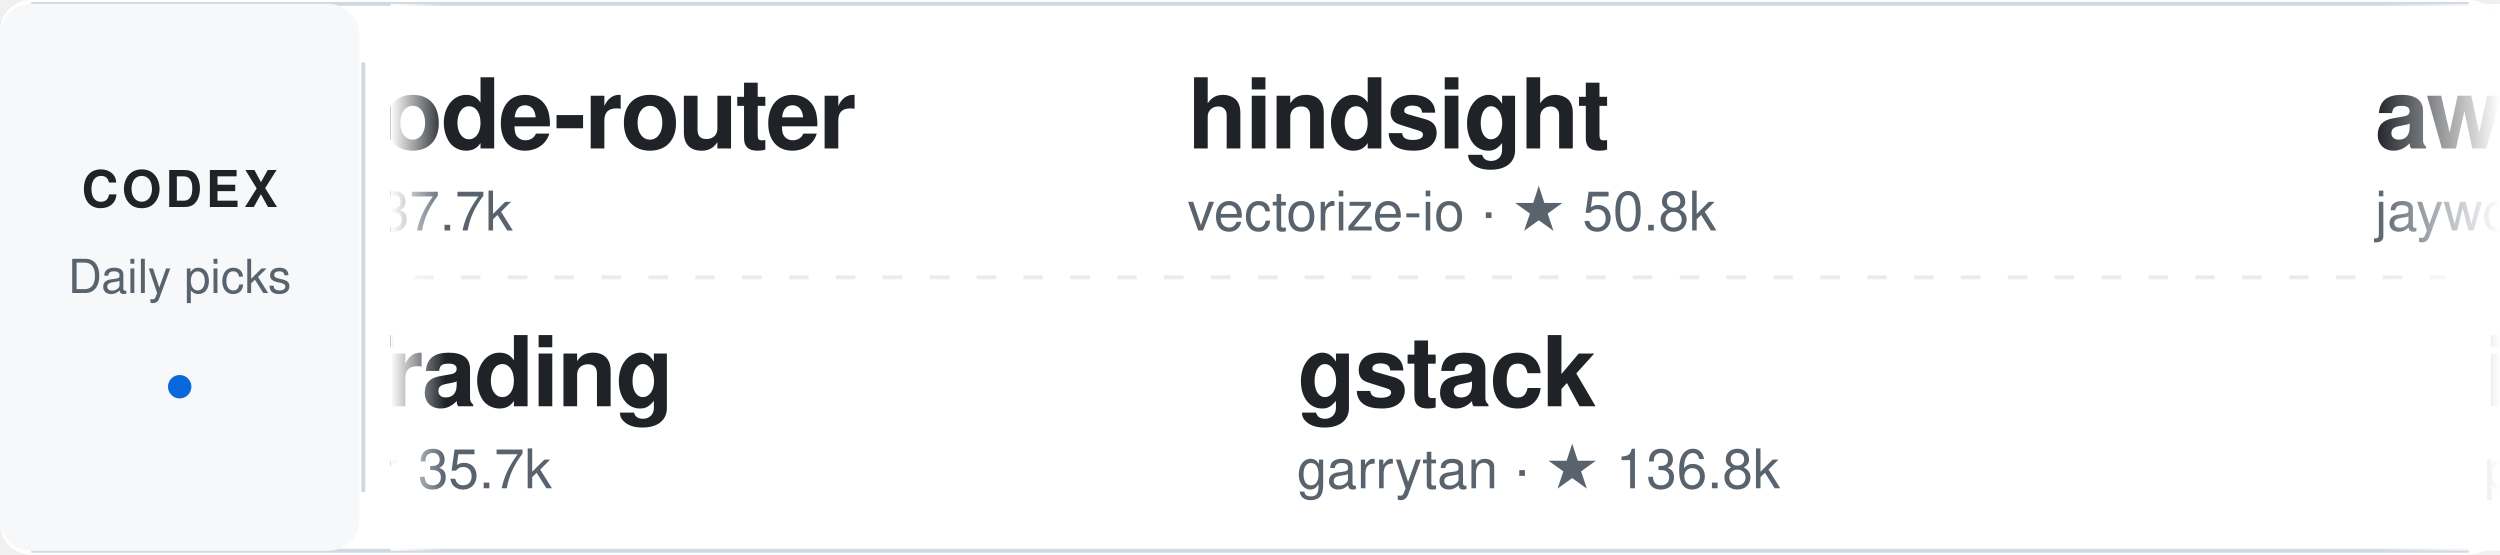
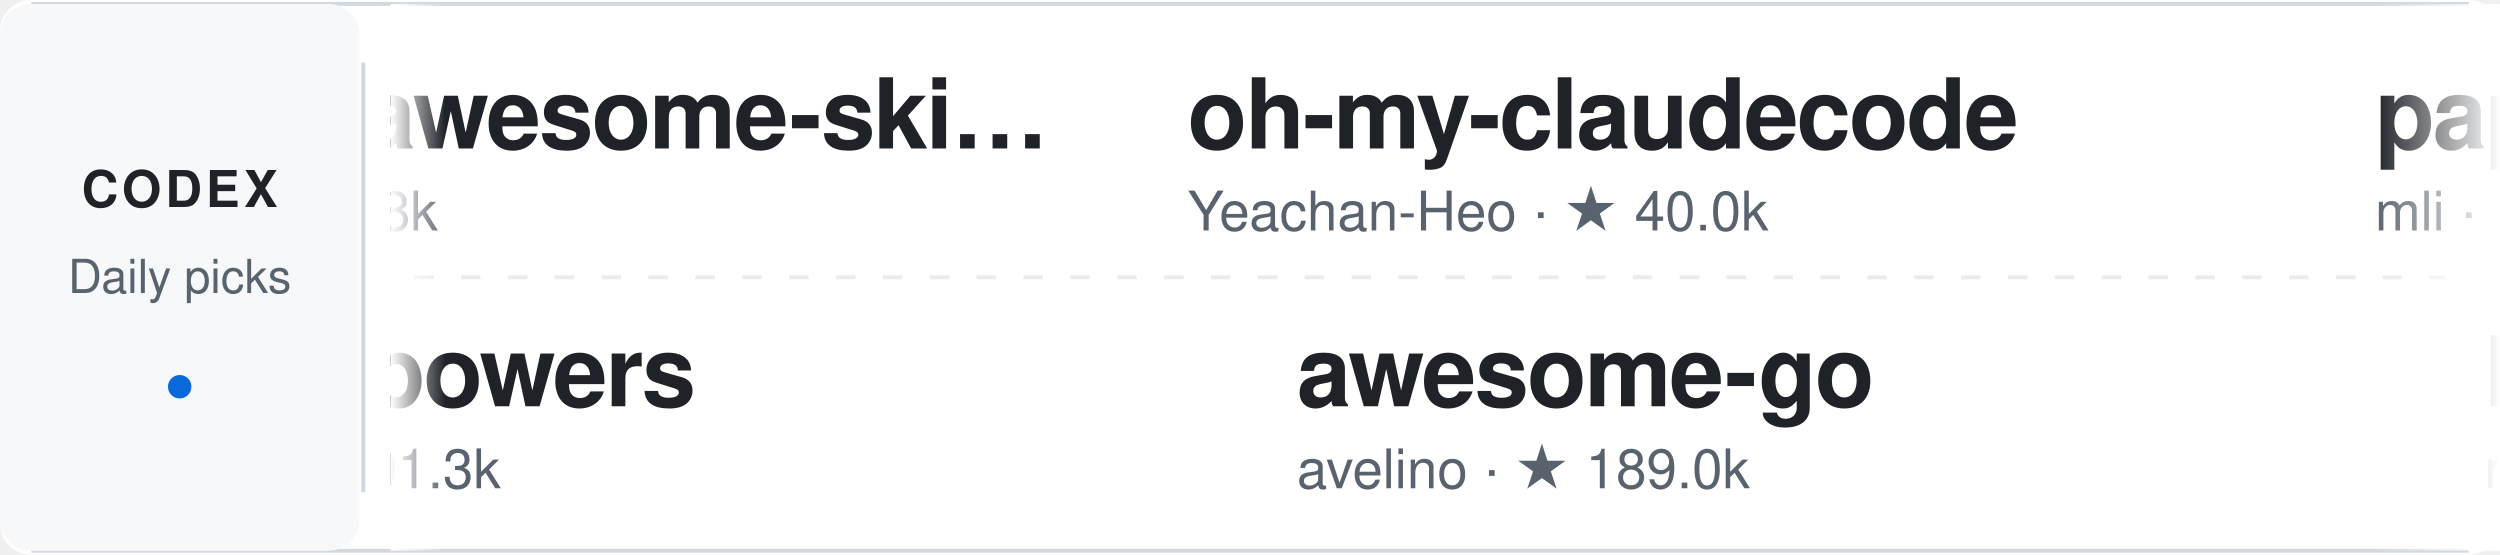
<svg xmlns="http://www.w3.org/2000/svg" width="640" height="142" viewBox="0 0 640 142" role="img" aria-label="Daily Codex Picks">
  <style>
    text { font-family: -apple-system, BlinkMacSystemFont, "Segoe UI", Helvetica, Arial, sans-serif; }
    .project:hover text:first-of-type { fill: #0969da; }
    .static-card { display: none; }
    @media (prefers-reduced-motion: reduce) {
      .ticker-track { display: none; }
      .static-card { display: inline; }
    }
  </style>
  <defs>
    <linearGradient id="fadeEdgeLeft" x1="0" x2="1" y1="0" y2="0">
      <stop offset="0%" stop-color="#ffffff" stop-opacity="1" />
      <stop offset="100%" stop-color="#ffffff" stop-opacity="0" />
    </linearGradient>
    <linearGradient id="fadeEdgeRight" x1="0" x2="1" y1="0" y2="0">
      <stop offset="0%" stop-color="#ffffff" stop-opacity="0" />
      <stop offset="100%" stop-color="#ffffff" stop-opacity="1" />
    </linearGradient>
    <clipPath id="viewportClip">
      <rect x="100" y="0" width="540" height="142" />
    </clipPath>
  </defs>
  <rect width="640" height="142" rx="8" fill="#ffffff" />
  <path d="M8 1 H632 M8 141 H632" stroke="#d1d9e0" />
  <rect x="0" y="1" width="92" height="140" rx="8" fill="#f6f8fa" />
  <text x="46" y="53" fill="#1f2328" font-size="13" font-weight="700" text-anchor="middle" letter-spacing="1">CODEX</text>
  <text x="46" y="75" fill="#59636e" font-size="12" text-anchor="middle">Daily picks</text>
  <circle cx="46" cy="99" r="3" fill="#0969da" />
  <path d="M93 16 V126" stroke="#d1d9e0" />
  <path d="M106 71 H626" stroke="#d1d9e0" stroke-dasharray="5 7" opacity="0.5" />
  <g clip-path="url(#viewportClip)">
    <g class="static-card" transform="translate(114, 0)">
-       <a href="https://github.com/musistudio/claude-code-router" target="_blank">
+       <a href="https://github.com/sickn33/agentic-awesome-skills" target="_blank">
        <g transform="translate(0, 12)" class="project">
-           <text x="0" y="26" fill="#1f2328" font-size="25" font-weight="600" letter-spacing="-0.5">claude-code-router</text>
-           <text x="0" y="47" fill="#59636e" font-size="14">musistudio · ★ 37.7k</text>
+           <text x="0" y="26" fill="#1f2328" font-size="25" font-weight="600" letter-spacing="-0.5">agentic-awesome-ski…</text>
+           <text x="0" y="47" fill="#59636e" font-size="14">sickn33 · ★ 47.8k</text>
        </g>
      </a>
-       <a href="https://github.com/HKUDS/Vibe-Trading" target="_blank">
+       <a href="https://github.com/obra/superpowers" target="_blank">
        <g transform="translate(0, 78)" class="project">
-           <text x="0" y="26" fill="#1f2328" font-size="25" font-weight="600" letter-spacing="-0.5">Vibe-Trading</text>
-           <text x="0" y="47" fill="#59636e" font-size="14">HKUDS · ★ 35.7k</text>
+           <text x="0" y="26" fill="#1f2328" font-size="25" font-weight="600" letter-spacing="-0.5">superpowers</text>
+           <text x="0" y="47" fill="#59636e" font-size="14">obra · ★ 301.3k</text>
        </g>
      </a>
    </g>
    <g class="ticker-track">
      <animateTransform attributeName="transform" type="translate" from="114 0" to="-1406 0" dur="50s" repeatCount="indefinite" />
-       <a href="https://github.com/musistudio/claude-code-router" target="_blank">
+       <a href="https://github.com/sickn33/agentic-awesome-skills" target="_blank">
        <g transform="translate(0, 12)" class="project">
-           <text x="0" y="26" fill="#1f2328" font-size="25" font-weight="600" letter-spacing="-0.5">claude-code-router</text>
-           <text x="0" y="47" fill="#59636e" font-size="14">musistudio · ★ 37.7k</text>
+           <text x="0" y="26" fill="#1f2328" font-size="25" font-weight="600" letter-spacing="-0.5">agentic-awesome-ski…</text>
+           <text x="0" y="47" fill="#59636e" font-size="14">sickn33 · ★ 47.8k</text>
        </g>
      </a>
-       <a href="https://github.com/HKUDS/Vibe-Trading" target="_blank">
+       <a href="https://github.com/obra/superpowers" target="_blank">
        <g transform="translate(28, 78)" class="project">
-           <text x="0" y="26" fill="#1f2328" font-size="25" font-weight="600" letter-spacing="-0.5">Vibe-Trading</text>
-           <text x="0" y="47" fill="#59636e" font-size="14">HKUDS · ★ 35.7k</text>
-         </g>
-       </a>
-       <a href="https://github.com/vectorize-io/hindsight" target="_blank">
-         <g transform="translate(304, 12)" class="project">
-           <text x="0" y="26" fill="#1f2328" font-size="25" font-weight="600" letter-spacing="-0.5">hindsight</text>
-           <text x="0" y="47" fill="#59636e" font-size="14">vectorize-io · ★ 50.8k</text>
-         </g>
-       </a>
-       <a href="https://github.com/garrytan/gstack" target="_blank">
-         <g transform="translate(332, 78)" class="project">
-           <text x="0" y="26" fill="#1f2328" font-size="25" font-weight="600" letter-spacing="-0.5">gstack</text>
-           <text x="0" y="47" fill="#59636e" font-size="14">garrytan · ★ 136.8k</text>
-         </g>
-       </a>
-       <a href="https://github.com/jaywcjlove/awesome-mac" target="_blank">
-         <g transform="translate(608, 12)" class="project">
-           <text x="0" y="26" fill="#1f2328" font-size="25" font-weight="600" letter-spacing="-0.5">awesome-mac</text>
-           <text x="0" y="47" fill="#59636e" font-size="14">jaywcjlove · ★ 116.4k</text>
-         </g>
-       </a>
-       <a href="https://github.com/pbakaus/impeccable" target="_blank">
-         <g transform="translate(636, 78)" class="project">
-           <text x="0" y="26" fill="#1f2328" font-size="25" font-weight="600" letter-spacing="-0.5">impeccable</text>
-           <text x="0" y="47" fill="#59636e" font-size="14">pbakaus · ★ 82.3k</text>
+           <text x="0" y="26" fill="#1f2328" font-size="25" font-weight="600" letter-spacing="-0.5">superpowers</text>
+           <text x="0" y="47" fill="#59636e" font-size="14">obra · ★ 301.3k</text>
        </g>
      </a>
      <a href="https://github.com/Yeachan-Heo/oh-my-claudecode" target="_blank">
-         <g transform="translate(912, 12)" class="project">
+         <g transform="translate(304, 12)" class="project">
          <text x="0" y="26" fill="#1f2328" font-size="25" font-weight="600" letter-spacing="-0.5">oh-my-claudecode</text>
          <text x="0" y="47" fill="#59636e" font-size="14">Yeachan-Heo · ★ 40.0k</text>
        </g>
      </a>
-       <a href="https://github.com/KeygraphHQ/shannon" target="_blank">
-         <g transform="translate(940, 78)" class="project">
-           <text x="0" y="26" fill="#1f2328" font-size="25" font-weight="600" letter-spacing="-0.5">shannon</text>
-           <text x="0" y="47" fill="#59636e" font-size="14">KeygraphHQ · ★ 49.1k</text>
+       <a href="https://github.com/avelino/awesome-go" target="_blank">
+         <g transform="translate(332, 78)" class="project">
+           <text x="0" y="26" fill="#1f2328" font-size="25" font-weight="600" letter-spacing="-0.5">awesome-go</text>
+           <text x="0" y="47" fill="#59636e" font-size="14">avelino · ★ 189.0k</text>
        </g>
      </a>
-       <a href="https://github.com/github/github-mcp-server" target="_blank">
-         <g transform="translate(1216, 12)" class="project">
-           <text x="0" y="26" fill="#1f2328" font-size="25" font-weight="600" letter-spacing="-0.5">github-mcp-server</text>
-           <text x="0" y="47" fill="#59636e" font-size="14">github · ★ 33.7k</text>
+       <a href="https://github.com/mli/paper-reading" target="_blank">
+         <g transform="translate(608, 12)" class="project">
+           <text x="0" y="26" fill="#1f2328" font-size="25" font-weight="600" letter-spacing="-0.5">paper-reading</text>
+           <text x="0" y="47" fill="#59636e" font-size="14">mli · ★ 34.0k</text>
        </g>
      </a>
-       <a href="https://github.com/career-ops-hq/career-ops" target="_blank">
-         <g transform="translate(1244, 78)" class="project">
-           <text x="0" y="26" fill="#1f2328" font-size="25" font-weight="600" letter-spacing="-0.5">career-ops</text>
-           <text x="0" y="47" fill="#59636e" font-size="14">career-ops-hq · ★ 75.3k</text>
+       <a href="https://github.com/mvanhorn/last30days-skill" target="_blank">
+         <g transform="translate(636, 78)" class="project">
+           <text x="0" y="26" fill="#1f2328" font-size="25" font-weight="600" letter-spacing="-0.5">last30days-skill</text>
+           <text x="0" y="47" fill="#59636e" font-size="14">mvanhorn · ★ 64.6k</text>
        </g>
      </a>
-       <a href="https://github.com/musistudio/claude-code-router" target="_blank">
-         <g transform="translate(1520, 12)" class="project">
-           <text x="0" y="26" fill="#1f2328" font-size="25" font-weight="600" letter-spacing="-0.5">claude-code-router</text>
-           <text x="0" y="47" fill="#59636e" font-size="14">musistudio · ★ 37.7k</text>
+       <a href="https://github.com/unslothai/unsloth" target="_blank">
+         <g transform="translate(912, 12)" class="project">
+           <text x="0" y="26" fill="#1f2328" font-size="25" font-weight="600" letter-spacing="-0.5">unsloth</text>
+           <text x="0" y="47" fill="#59636e" font-size="14">unslothai · ★ 78.2k</text>
        </g>
      </a>
-       <a href="https://github.com/HKUDS/Vibe-Trading" target="_blank">
-         <g transform="translate(1548, 78)" class="project">
-           <text x="0" y="26" fill="#1f2328" font-size="25" font-weight="600" letter-spacing="-0.5">Vibe-Trading</text>
-           <text x="0" y="47" fill="#59636e" font-size="14">HKUDS · ★ 35.7k</text>
+       <a href="https://github.com/shanraisshan/claude-code-best-practice" target="_blank">
+         <g transform="translate(940, 78)" class="project">
+           <text x="0" y="26" fill="#1f2328" font-size="25" font-weight="600" letter-spacing="-0.5">claude-code-best-pr…</text>
+           <text x="0" y="47" fill="#59636e" font-size="14">shanraisshan · ★ 67.7k</text>
        </g>
      </a>
-       <a href="https://github.com/vectorize-io/hindsight" target="_blank">
-         <g transform="translate(1824, 12)" class="project">
-           <text x="0" y="26" fill="#1f2328" font-size="25" font-weight="600" letter-spacing="-0.5">hindsight</text>
-           <text x="0" y="47" fill="#59636e" font-size="14">vectorize-io · ★ 50.8k</text>
+       <a href="https://github.com/serhii-londar/open-source-mac-os-apps" target="_blank">
+         <g transform="translate(1216, 12)" class="project">
+           <text x="0" y="26" fill="#1f2328" font-size="25" font-weight="600" letter-spacing="-0.5">open-source-mac-os-…</text>
+           <text x="0" y="47" fill="#59636e" font-size="14">serhii-londar · ★ 50.8k</text>
        </g>
      </a>
-       <a href="https://github.com/garrytan/gstack" target="_blank">
+       <a href="https://github.com/microsoft/playwright-mcp" target="_blank">
+         <g transform="translate(1244, 78)" class="project">
+           <text x="0" y="26" fill="#1f2328" font-size="25" font-weight="600" letter-spacing="-0.5">playwright-mcp</text>
+           <text x="0" y="47" fill="#59636e" font-size="14">microsoft · ★ 38.3k</text>
+         </g>
+       </a>
+       <a href="https://github.com/sickn33/agentic-awesome-skills" target="_blank">
+         <g transform="translate(1520, 12)" class="project">
+           <text x="0" y="26" fill="#1f2328" font-size="25" font-weight="600" letter-spacing="-0.5">agentic-awesome-ski…</text>
+           <text x="0" y="47" fill="#59636e" font-size="14">sickn33 · ★ 47.8k</text>
+         </g>
+       </a>
+       <a href="https://github.com/obra/superpowers" target="_blank">
+         <g transform="translate(1548, 78)" class="project">
+           <text x="0" y="26" fill="#1f2328" font-size="25" font-weight="600" letter-spacing="-0.5">superpowers</text>
+           <text x="0" y="47" fill="#59636e" font-size="14">obra · ★ 301.3k</text>
+         </g>
+       </a>
+       <a href="https://github.com/Yeachan-Heo/oh-my-claudecode" target="_blank">
+         <g transform="translate(1824, 12)" class="project">
+           <text x="0" y="26" fill="#1f2328" font-size="25" font-weight="600" letter-spacing="-0.5">oh-my-claudecode</text>
+           <text x="0" y="47" fill="#59636e" font-size="14">Yeachan-Heo · ★ 40.0k</text>
+         </g>
+       </a>
+       <a href="https://github.com/avelino/awesome-go" target="_blank">
        <g transform="translate(1852, 78)" class="project">
-           <text x="0" y="26" fill="#1f2328" font-size="25" font-weight="600" letter-spacing="-0.5">gstack</text>
-           <text x="0" y="47" fill="#59636e" font-size="14">garrytan · ★ 136.8k</text>
+           <text x="0" y="26" fill="#1f2328" font-size="25" font-weight="600" letter-spacing="-0.5">awesome-go</text>
+           <text x="0" y="47" fill="#59636e" font-size="14">avelino · ★ 189.0k</text>
        </g>
      </a>
    </g>
  </g>
  <rect x="100" y="1" width="14" height="140" fill="url(#fadeEdgeLeft)" pointer-events="none" />
  <rect x="608" y="1" width="32" height="140" fill="url(#fadeEdgeRight)" pointer-events="none" />
</svg>
